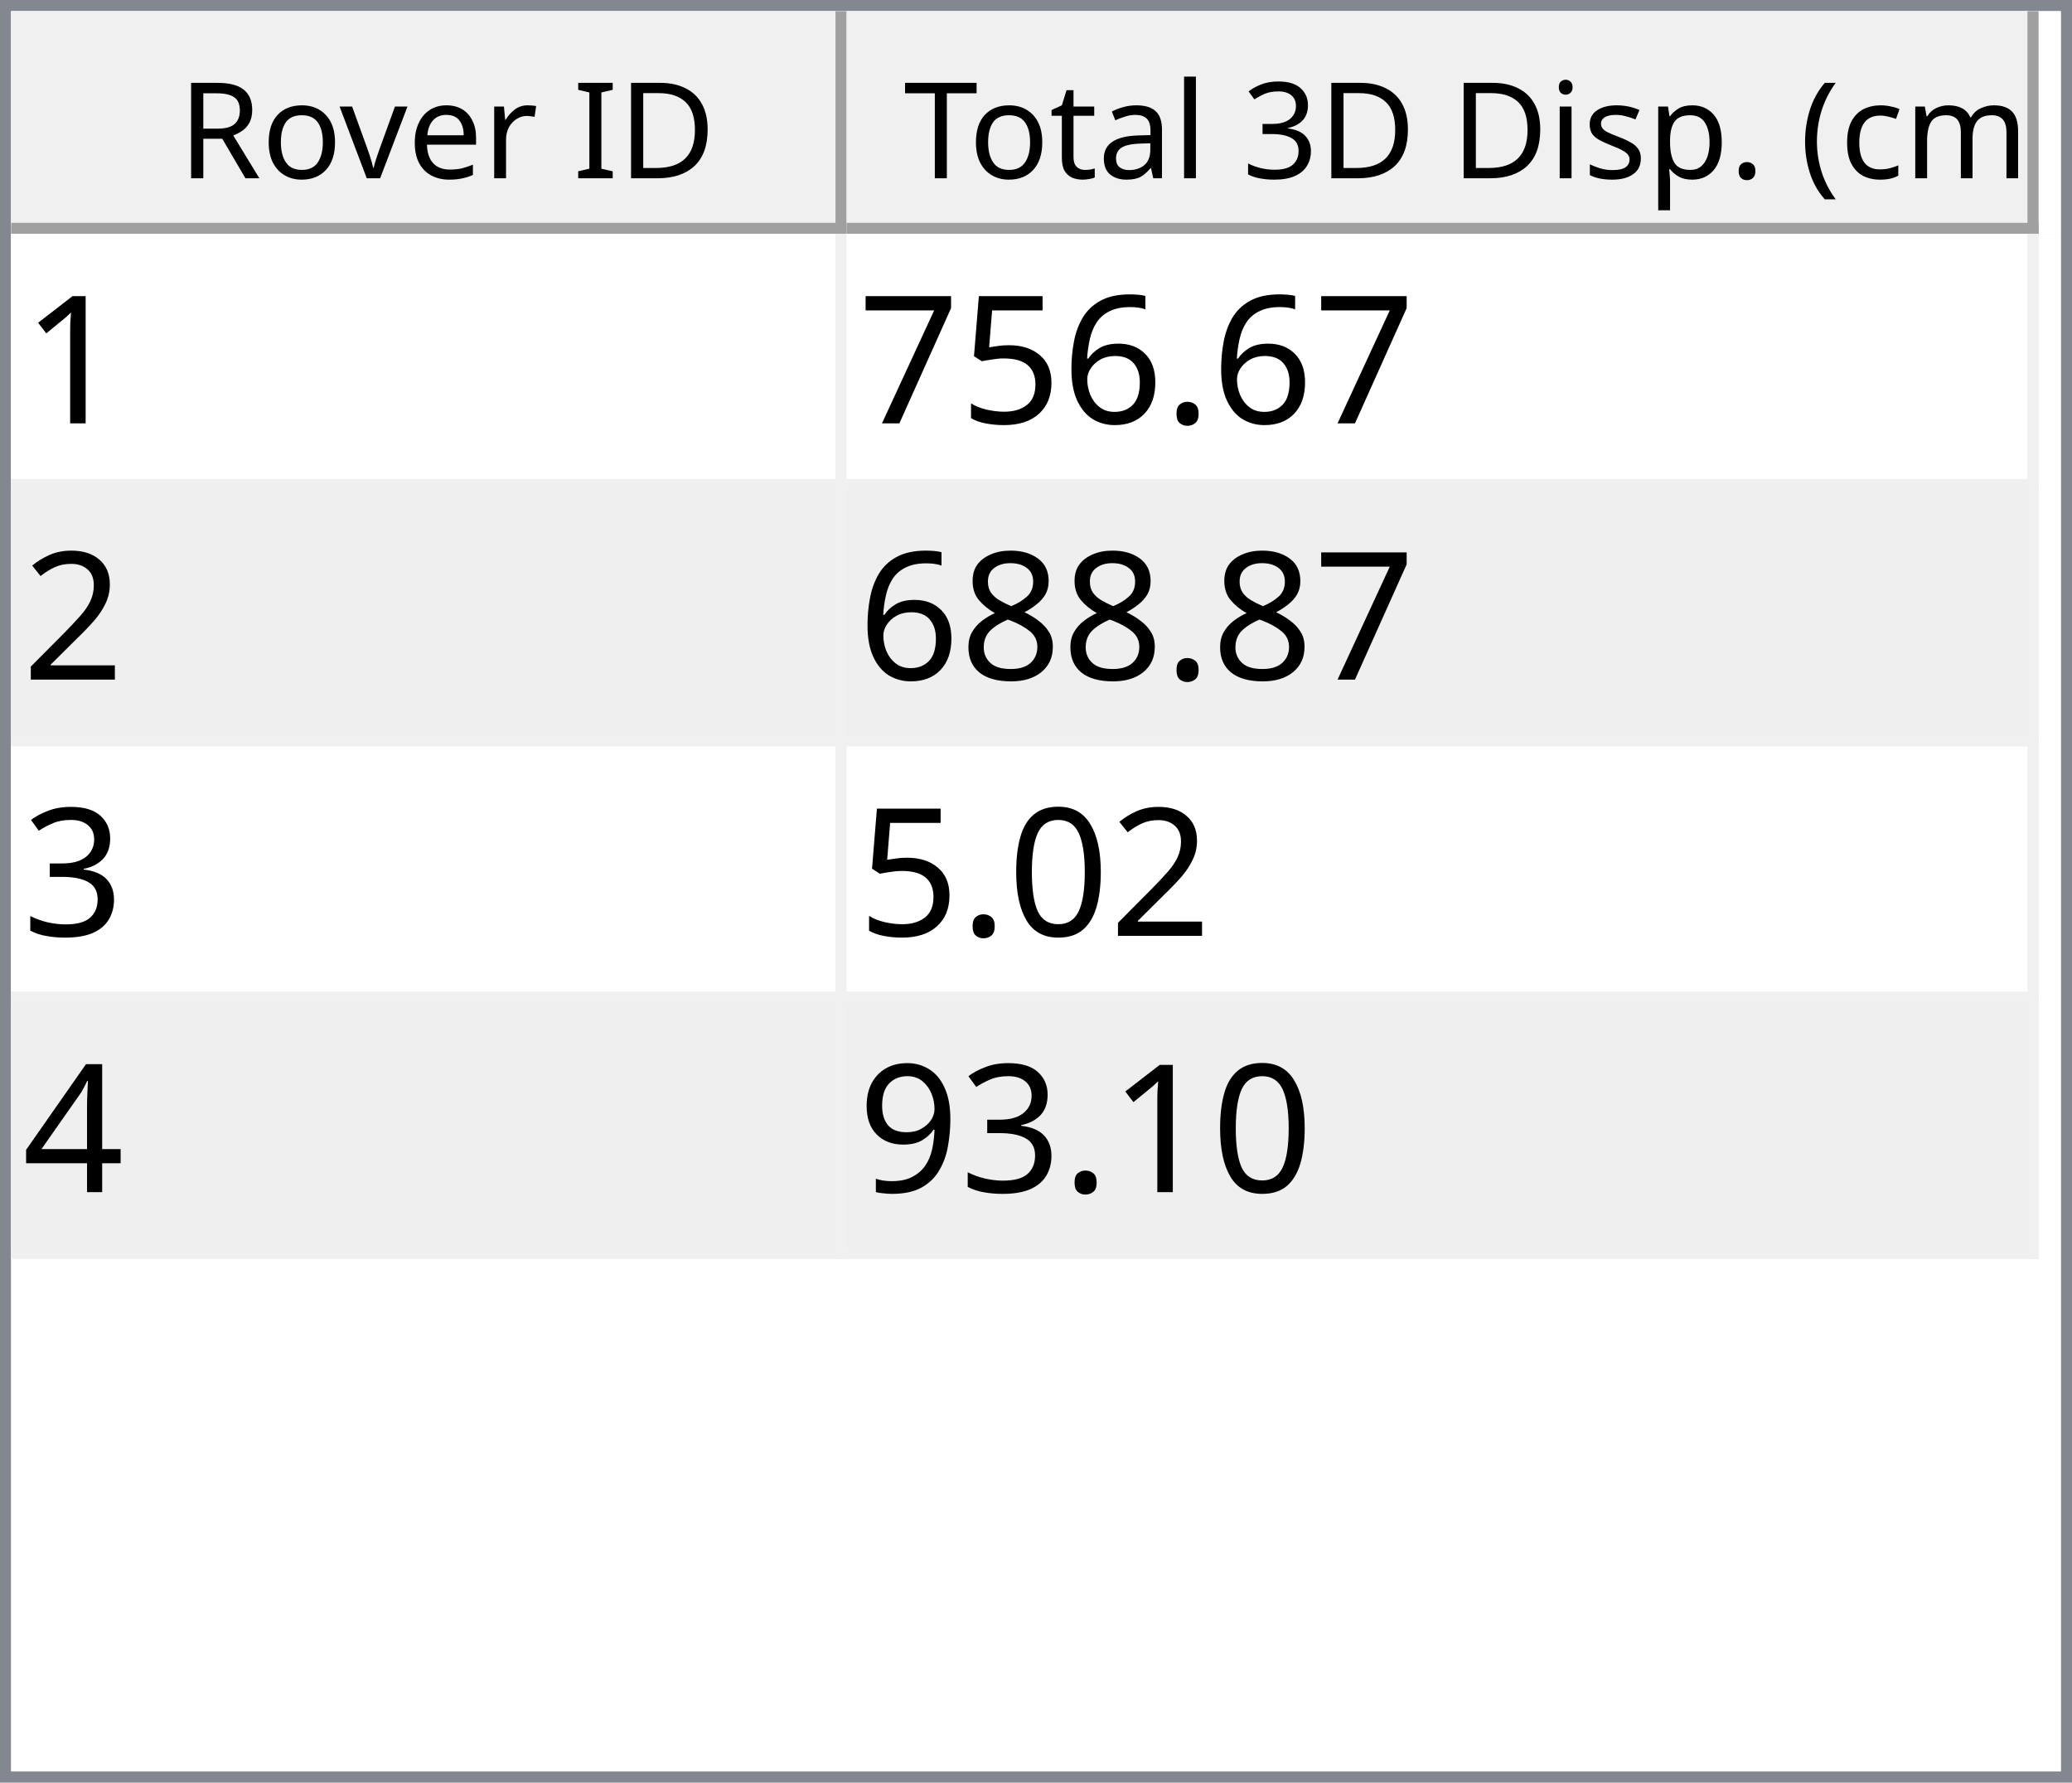
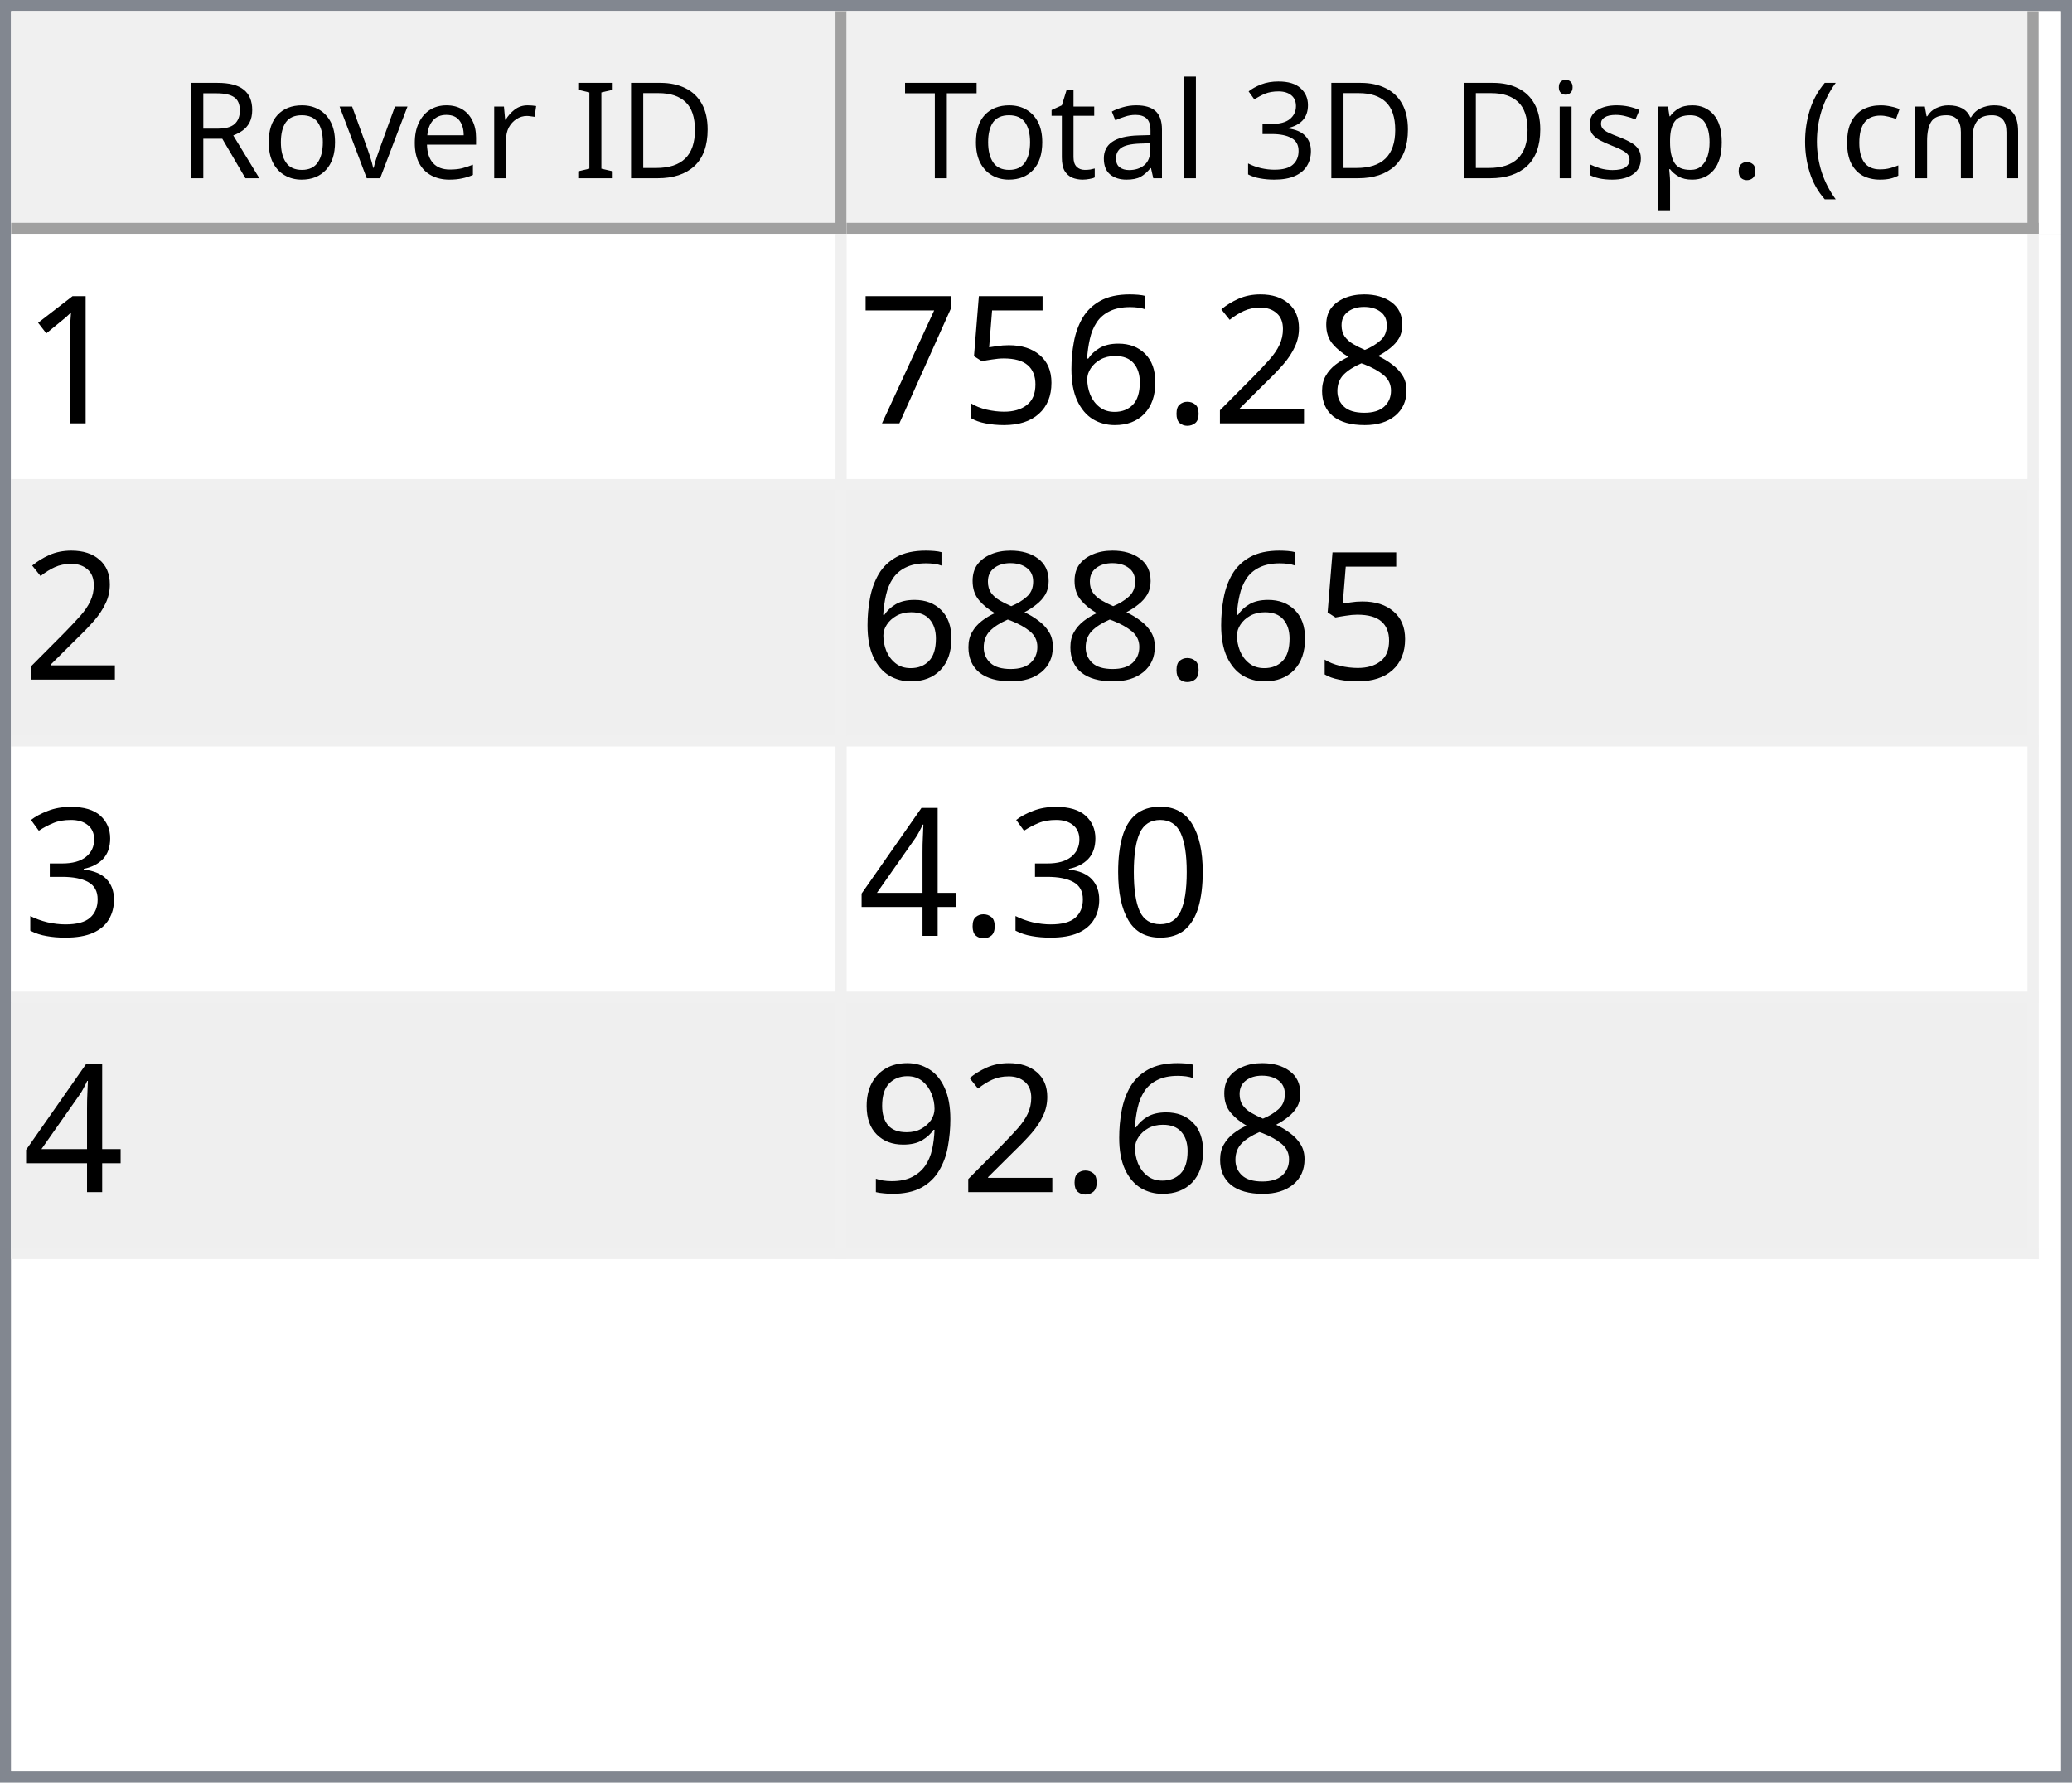
<svg xmlns="http://www.w3.org/2000/svg" style="fill-opacity:1; color-rendering:auto; color-interpolation:auto; text-rendering:auto; stroke:black; stroke-linecap:square; stroke-miterlimit:10; shape-rendering:auto; stroke-opacity:1; fill:black; stroke-dasharray:none; font-weight:normal; stroke-width:1; font-family:'Dialog'; font-style:normal; stroke-linejoin:miter; font-size:12px; stroke-dashoffset:0; image-rendering:auto;" width="186" height="160">
  <defs id="genericDefs" />
  <g>
    <defs id="defs1">
      <clipPath clipPathUnits="userSpaceOnUse" id="clipPath1">
        <path d="M0 0 L186 0 L186 160 L0 160 L0 0 Z" />
      </clipPath>
      <clipPath clipPathUnits="userSpaceOnUse" id="clipPath2">
        <path d="M0 0 L0 160 L186 160 L186 0 Z" />
      </clipPath>
      <clipPath clipPathUnits="userSpaceOnUse" id="clipPath3">
        <path d="M0 0 L0 20 L184 20 L184 0 Z" />
      </clipPath>
      <clipPath clipPathUnits="userSpaceOnUse" id="clipPath4">
        <path d="M0 0 L0 20 L75 20 L75 0 Z" />
      </clipPath>
      <clipPath clipPathUnits="userSpaceOnUse" id="clipPath5">
        <path d="M1 1 L1 19 L74 19 L74 1 Z" />
      </clipPath>
      <clipPath clipPathUnits="userSpaceOnUse" id="clipPath6">
        <path d="M0 0 L0 18 L73 18 L73 0 Z" />
      </clipPath>
      <clipPath clipPathUnits="userSpaceOnUse" id="clipPath7">
        <path d="M-0.5 -0.5 L-0.5 19.5 L74.5 19.5 L74.5 -0.5 Z" />
      </clipPath>
      <clipPath clipPathUnits="userSpaceOnUse" id="clipPath8">
        <path d="M0 0 L0 20 L107 20 L107 0 Z" />
      </clipPath>
      <clipPath clipPathUnits="userSpaceOnUse" id="clipPath9">
        <path d="M1 1 L1 19 L106 19 L106 1 Z" />
      </clipPath>
      <clipPath clipPathUnits="userSpaceOnUse" id="clipPath10">
        <path d="M0 0 L0 18 L105 18 L105 0 Z" />
      </clipPath>
      <clipPath clipPathUnits="userSpaceOnUse" id="clipPath11">
        <path d="M-0.5 -0.5 L-0.5 19.5 L106.5 19.5 L106.5 -0.5 Z" />
      </clipPath>
      <clipPath clipPathUnits="userSpaceOnUse" id="clipPath12">
        <path d="M0 0 L0 138 L184 138 L184 0 Z" />
      </clipPath>
      <clipPath clipPathUnits="userSpaceOnUse" id="clipPath13">
        <path d="M0 0 L0 92 L182 92 L182 0 Z" />
      </clipPath>
      <clipPath clipPathUnits="userSpaceOnUse" id="clipPath14">
        <path d="M-0.5 -0.5 L-0.5 91.5 L181.5 91.5 L181.5 -0.5 Z" />
      </clipPath>
      <clipPath clipPathUnits="userSpaceOnUse" id="clipPath15">
        <path d="M0 0 L0 22 L74 22 L74 0 Z" />
      </clipPath>
      <clipPath clipPathUnits="userSpaceOnUse" id="clipPath16">
        <path d="M0 0 L0 22 L106 22 L106 0 Z" />
      </clipPath>
      <font horiz-adv-x="64.551" id="font1">
        <font-face ascent="107.91" descent="25.098" units-per-em="100" style="font-style:normal; font-family:Segoe UI; font-weight:normal;" />
        <missing-glyph horiz-adv-x="64.551" d="M8.109 0 L8.109 68.266 L56.453 68.266 L56.453 0 L8.109 0 ZM15.328 7.234 L49.219 7.234 L49.219 61.031 L15.328 61.031 L15.328 7.234 Z" />
        <glyph unicode="D" horiz-adv-x="70.117" d="M9.188 0 L9.188 70.016 L28.516 70.016 Q65.531 70.016 65.531 35.891 Q65.531 19.672 55.25 9.836 Q44.969 0 27.734 0 L9.188 0 ZM17.391 62.594 L17.391 7.422 L27.828 7.422 Q41.609 7.422 49.273 14.797 Q56.938 22.172 56.938 35.688 Q56.938 62.594 28.328 62.594 L17.391 62.594 Z" />
        <glyph unicode="I" horiz-adv-x="26.611" d="M17.391 0 L9.188 0 L9.188 70.016 L17.391 70.016 L17.391 0 Z" />
        <glyph unicode=" " horiz-adv-x="27.393" d="" />
        <glyph unicode="r" horiz-adv-x="34.766" d="M34.188 41.891 Q32.078 43.5 28.125 43.5 Q23 43.5 19.555 38.672 Q16.109 33.844 16.109 25.484 L16.109 0 L8.109 0 L8.109 50 L16.109 50 L16.109 39.703 L16.312 39.703 Q18.016 44.969 21.531 47.922 Q25.047 50.875 29.391 50.875 Q32.516 50.875 34.188 50.203 L34.188 41.891 Z" />
        <glyph unicode="e" horiz-adv-x="52.295" d="M48.297 23 L12.984 23 Q13.188 14.656 17.484 10.109 Q21.781 5.562 29.297 5.562 Q37.75 5.562 44.828 11.141 L44.828 3.609 Q38.234 -1.172 27.391 -1.172 Q16.797 -1.172 10.742 5.641 Q4.688 12.453 4.688 24.812 Q4.688 36.469 11.305 43.82 Q17.922 51.172 27.734 51.172 Q37.547 51.172 42.922 44.828 Q48.297 38.484 48.297 27.203 L48.297 23 ZM40.094 29.781 Q40.047 36.719 36.75 40.578 Q33.453 44.438 27.594 44.438 Q21.922 44.438 17.969 40.383 Q14.016 36.328 13.094 29.781 L40.094 29.781 Z" />
        <glyph unicode="v" horiz-adv-x="47.9" d="M47.406 50 L27.484 0 L19.625 0 L0.688 50 L9.469 50 L22.172 13.672 Q23.578 9.672 23.922 6.688 L24.125 6.688 Q24.609 10.453 25.688 13.484 L38.969 50 L47.406 50 Z" />
        <glyph unicode="o" horiz-adv-x="58.594" d="M29 -1.172 Q17.922 -1.172 11.305 5.836 Q4.688 12.844 4.688 24.422 Q4.688 37.016 11.57 44.094 Q18.453 51.172 30.172 51.172 Q41.359 51.172 47.633 44.289 Q53.906 37.406 53.906 25.203 Q53.906 13.234 47.141 6.031 Q40.375 -1.172 29 -1.172 ZM29.594 44.438 Q21.875 44.438 17.383 39.188 Q12.891 33.938 12.891 24.703 Q12.891 15.828 17.43 10.695 Q21.969 5.562 29.594 5.562 Q37.359 5.562 41.531 10.594 Q45.703 15.625 45.703 24.906 Q45.703 34.281 41.531 39.359 Q37.359 44.438 29.594 44.438 Z" />
        <glyph unicode="R" horiz-adv-x="59.814" d="M59.375 0 L49.609 0 L37.891 19.625 Q36.281 22.359 34.766 24.289 Q33.25 26.219 31.664 27.438 Q30.078 28.656 28.25 29.219 Q26.422 29.781 24.125 29.781 L17.391 29.781 L17.391 0 L9.188 0 L9.188 70.016 L30.078 70.016 Q34.672 70.016 38.555 68.867 Q42.438 67.719 45.289 65.375 Q48.141 63.031 49.758 59.547 Q51.375 56.062 51.375 51.375 Q51.375 47.703 50.273 44.656 Q49.172 41.609 47.148 39.211 Q45.125 36.812 42.266 35.133 Q39.406 33.453 35.844 32.516 L35.844 32.328 Q37.594 31.547 38.891 30.547 Q40.188 29.547 41.359 28.18 Q42.531 26.812 43.68 25.078 Q44.828 23.344 46.234 21.047 L59.375 0 ZM17.391 62.594 L17.391 37.203 L28.516 37.203 Q31.594 37.203 34.203 38.133 Q36.812 39.062 38.719 40.797 Q40.625 42.531 41.703 45.047 Q42.781 47.562 42.781 50.688 Q42.781 56.297 39.141 59.445 Q35.5 62.594 28.609 62.594 L17.391 62.594 Z" />
        <glyph unicode=")" horiz-adv-x="30.176" d="M8.297 -15.922 L1.172 -15.922 Q16.406 2.344 16.406 26.812 Q16.406 51.469 1.078 70.016 L8.297 70.016 Q23.531 52.156 23.531 26.703 Q23.531 1.375 8.297 -15.922 Z" />
        <glyph unicode="m" horiz-adv-x="86.133" d="M79.109 0 L71.094 0 L71.094 28.719 Q71.094 37.016 68.531 40.727 Q65.969 44.438 59.906 44.438 Q54.781 44.438 51.195 39.75 Q47.609 35.062 47.609 28.516 L47.609 0 L39.594 0 L39.594 29.688 Q39.594 44.438 28.219 44.438 Q22.953 44.438 19.531 40.016 Q16.109 35.594 16.109 28.516 L16.109 0 L8.109 0 L8.109 50 L16.109 50 L16.109 42.094 L16.312 42.094 Q21.625 51.172 31.844 51.172 Q36.969 51.172 40.773 48.312 Q44.578 45.453 46 40.828 Q51.562 51.172 62.594 51.172 Q79.109 51.172 79.109 30.812 L79.109 0 Z" />
        <glyph unicode="c" horiz-adv-x="46.191" d="M42.188 2.297 Q36.422 -1.172 28.516 -1.172 Q17.828 -1.172 11.258 5.789 Q4.688 12.75 4.688 23.828 Q4.688 36.188 11.766 43.68 Q18.844 51.172 30.672 51.172 Q37.25 51.172 42.281 48.734 L42.281 40.531 Q36.719 44.438 30.375 44.438 Q22.703 44.438 17.797 38.945 Q12.891 33.453 12.891 24.516 Q12.891 15.719 17.508 10.641 Q22.125 5.562 29.891 5.562 Q36.422 5.562 42.188 9.906 L42.188 2.297 Z" />
        <glyph unicode="(" horiz-adv-x="30.176" d="M29.109 -15.922 L21.969 -15.922 Q6.844 1.375 6.844 26.703 Q6.844 52.156 21.969 70.016 L29.203 70.016 Q13.875 51.469 13.875 26.812 Q13.875 2.344 29.109 -15.922 Z" />
        <glyph unicode="." horiz-adv-x="21.68" d="M10.891 -1.078 Q8.641 -1.078 7.055 0.539 Q5.469 2.156 5.469 4.391 Q5.469 6.641 7.055 8.273 Q8.641 9.906 10.891 9.906 Q13.188 9.906 14.797 8.273 Q16.406 6.641 16.406 4.391 Q16.406 2.156 14.797 0.539 Q13.188 -1.078 10.891 -1.078 Z" />
        <glyph unicode="p" horiz-adv-x="58.789" d="M16.312 7.234 L16.109 7.234 L16.109 -23 L8.109 -23 L8.109 50 L16.109 50 L16.109 41.219 L16.312 41.219 Q22.219 51.172 33.594 51.172 Q43.266 51.172 48.688 44.461 Q54.109 37.75 54.109 26.469 Q54.109 13.922 48 6.375 Q41.891 -1.172 31.297 -1.172 Q21.578 -1.172 16.312 7.234 ZM16.109 27.391 L16.109 20.406 Q16.109 14.203 20.141 9.883 Q24.172 5.562 30.375 5.562 Q37.641 5.562 41.773 11.133 Q45.906 16.703 45.906 26.609 Q45.906 34.969 42.047 39.703 Q38.188 44.438 31.594 44.438 Q24.609 44.438 20.359 39.578 Q16.109 34.719 16.109 27.391 Z" />
        <glyph unicode="s" horiz-adv-x="42.432" d="M5.078 1.812 L5.078 10.406 Q11.625 5.562 19.484 5.562 Q30.031 5.562 30.031 12.594 Q30.031 14.594 29.125 15.992 Q28.219 17.391 26.68 18.461 Q25.141 19.531 23.07 20.383 Q21 21.234 18.609 22.172 Q15.281 23.484 12.766 24.828 Q10.25 26.172 8.57 27.859 Q6.891 29.547 6.031 31.695 Q5.172 33.844 5.172 36.719 Q5.172 40.234 6.789 42.945 Q8.406 45.656 11.086 47.484 Q13.766 49.312 17.211 50.242 Q20.656 51.172 24.312 51.172 Q30.812 51.172 35.938 48.922 L35.938 40.828 Q30.422 44.438 23.25 44.438 Q21 44.438 19.195 43.922 Q17.391 43.406 16.094 42.477 Q14.797 41.547 14.086 40.258 Q13.375 38.969 13.375 37.406 Q13.375 35.453 14.086 34.133 Q14.797 32.812 16.164 31.789 Q17.531 30.766 19.484 29.938 Q21.438 29.109 23.922 28.125 Q27.25 26.859 29.883 25.516 Q32.516 24.172 34.375 22.484 Q36.234 20.797 37.234 18.602 Q38.234 16.406 38.234 13.375 Q38.234 9.672 36.602 6.938 Q34.969 4.203 32.234 2.398 Q29.5 0.594 25.93 -0.289 Q22.359 -1.172 18.453 -1.172 Q10.75 -1.172 5.078 1.812 Z" />
        <glyph unicode="i" horiz-adv-x="24.219" d="M12.203 62.703 Q10.062 62.703 8.547 64.164 Q7.031 65.625 7.031 67.875 Q7.031 70.125 8.547 71.609 Q10.062 73.094 12.203 73.094 Q14.406 73.094 15.945 71.609 Q17.484 70.125 17.484 67.875 Q17.484 65.719 15.945 64.211 Q14.406 62.703 12.203 62.703 ZM16.109 0 L8.109 0 L8.109 50 L16.109 50 L16.109 0 Z" />
        <glyph unicode="3" horiz-adv-x="53.906" d="M46.531 19.828 Q46.531 15.094 44.75 11.211 Q42.969 7.328 39.719 4.57 Q36.469 1.812 31.93 0.297 Q27.391 -1.219 21.922 -1.219 Q11.922 -1.219 6 2.594 L6 11.188 Q13.094 5.609 22.219 5.609 Q25.875 5.609 28.828 6.539 Q31.781 7.469 33.906 9.227 Q36.031 10.984 37.18 13.477 Q38.328 15.969 38.328 19.094 Q38.328 32.812 18.797 32.812 L12.984 32.812 L12.984 39.594 L18.5 39.594 Q35.797 39.594 35.797 52.484 Q35.797 64.406 22.609 64.406 Q15.188 64.406 8.688 59.422 L8.688 67.188 Q15.375 71.188 24.609 71.188 Q29 71.188 32.57 69.969 Q36.141 68.75 38.68 66.555 Q41.219 64.359 42.609 61.281 Q44 58.203 44 54.5 Q44 40.672 30.031 36.719 L30.031 36.531 Q33.594 36.141 36.625 34.797 Q39.656 33.453 41.852 31.305 Q44.047 29.156 45.289 26.25 Q46.531 23.344 46.531 19.828 Z" />
        <glyph unicode="l" horiz-adv-x="24.219" d="M16.109 0 L8.109 0 L8.109 74.031 L16.109 74.031 L16.109 0 Z" />
        <glyph unicode="a" horiz-adv-x="50.879" d="M43.891 0 L35.891 0 L35.891 7.812 L35.688 7.812 Q30.469 -1.172 20.312 -1.172 Q12.844 -1.172 8.617 2.781 Q4.391 6.734 4.391 13.281 Q4.391 27.297 20.906 29.594 L35.891 31.688 Q35.891 44.438 25.594 44.438 Q16.547 44.438 9.281 38.281 L9.281 46.484 Q16.656 51.172 26.266 51.172 Q43.891 51.172 43.891 32.516 L43.891 0 ZM35.891 25.297 L23.828 23.641 Q18.266 22.859 15.43 20.875 Q12.594 18.891 12.594 13.875 Q12.594 10.203 15.211 7.883 Q17.828 5.562 22.172 5.562 Q28.125 5.562 32.008 9.742 Q35.891 13.922 35.891 20.312 L35.891 25.297 Z" />
        <glyph unicode="t" horiz-adv-x="33.887" d="M31.297 0.484 Q28.469 -1.078 23.828 -1.078 Q10.688 -1.078 10.688 13.578 L10.688 43.172 L2.094 43.172 L2.094 50 L10.688 50 L10.688 62.203 L18.703 64.797 L18.703 50 L31.297 50 L31.297 43.172 L18.703 43.172 L18.703 14.984 Q18.703 9.969 20.414 7.82 Q22.125 5.672 26.078 5.672 Q29.109 5.672 31.297 7.328 L31.297 0.484 Z" />
        <glyph unicode="T" horiz-adv-x="52.393" d="M50.594 62.594 L30.375 62.594 L30.375 0 L22.172 0 L22.172 62.594 L2 62.594 L2 70.016 L50.594 70.016 L50.594 62.594 Z" />
      </font>
      <font horiz-adv-x="75.0" id="font2">
        <font-face ascent="100.537" descent="21.973" units-per-em="100" style="font-style:normal; font-family:sans-serif; font-weight:normal;" />
        <missing-glyph horiz-adv-x="75.0" d="M12.5 0 L12.5 62.5 L62.5 62.5 L62.5 0 L12.5 0 ZM14.062 1.562 L60.938 1.562 L60.938 60.938 L14.062 60.938 L14.062 1.562 Z" />
        <glyph unicode="1" horiz-adv-x="55.615" d="M37.25 0 L28.469 0 L28.469 56 Q25.297 52.984 20.141 49.953 Q14.984 46.922 10.891 45.406 L10.891 53.906 Q18.266 57.375 23.781 62.305 Q29.297 67.234 31.594 71.875 L37.25 71.875 L37.25 0 Z" />
+         <glyph unicode="8" horiz-adv-x="55.615" d="M17.672 38.812 Q12.203 40.828 9.57 44.539 Q6.938 48.25 6.938 53.422 Q6.938 61.234 12.555 66.555 Q18.172 71.875 27.484 71.875 Q36.859 71.875 42.578 66.43 Q48.297 60.984 48.297 53.172 Q48.297 48.188 45.68 44.508 Q43.062 40.828 37.75 38.812 Q44.344 36.672 47.781 31.883 Q51.219 27.094 51.219 20.453 Q51.219 11.281 44.727 5.031 Q38.234 -1.219 27.641 -1.219 Q17.047 -1.219 10.547 5.055 Q4.047 11.328 4.047 20.703 Q4.047 27.688 7.594 32.398 Q11.141 37.109 17.672 38.812 ZM15.922 53.719 Q15.922 48.641 19.195 45.414 Q22.469 42.188 27.688 42.188 Q32.766 42.188 36.016 45.383 Q39.266 48.578 39.266 53.219 Q39.266 58.062 35.914 61.359 Q32.562 64.656 27.594 64.656 Q22.562 64.656 19.242 61.43 Q15.922 58.203 15.922 53.719 ZM13.094 20.656 Q13.094 16.891 14.875 13.375 Q16.656 9.859 20.172 7.93 Q23.688 6 27.734 6 Q34.031 6 38.133 10.055 Q42.234 14.109 42.234 20.359 Q42.234 26.703 38.016 30.859 Q33.797 35.016 27.438 35.016 Q21.234 35.016 17.164 30.914 Q13.094 26.812 13.094 20.656 Z" />
+         <glyph unicode="2" horiz-adv-x="55.615" d="M50.344 8.453 L50.344 0 L3.031 0 Q2.938 3.172 4.047 6.109 Q5.859 10.938 9.836 15.625 Q13.812 20.312 21.344 26.469 Q33.016 36.031 37.117 41.625 Q41.219 47.219 41.219 52.203 Q41.219 57.422 37.477 61.008 Q33.734 64.594 27.734 64.594 Q21.391 64.594 17.578 60.789 Q13.766 56.984 13.719 50.25 L4.688 51.172 Q5.609 61.281 11.664 66.578 Q17.719 71.875 27.938 71.875 Q38.234 71.875 44.242 66.164 Q50.25 60.453 50.25 52 Q50.25 47.703 48.492 43.555 Q46.734 39.406 42.656 34.812 Q38.578 30.219 29.109 22.219 Q21.188 15.578 18.945 13.211 Q16.703 10.844 15.234 8.453 L50.344 8.453 Z" />
        <glyph unicode="." horiz-adv-x="27.783" d="M9.078 0 L9.078 10.016 L19.094 10.016 L19.094 0 L9.078 0 Z" />
        <glyph unicode="6" horiz-adv-x="55.615" d="M49.75 54.047 L41.016 53.375 Q39.844 58.547 37.703 60.891 Q34.125 64.656 28.906 64.656 Q24.703 64.656 21.531 62.312 Q17.391 59.281 14.992 53.469 Q12.594 47.656 12.5 36.922 Q15.672 41.75 20.266 44.094 Q24.859 46.438 29.891 46.438 Q38.672 46.438 44.852 39.969 Q51.031 33.5 51.031 23.25 Q51.031 16.5 48.125 10.719 Q45.219 4.938 40.141 1.859 Q35.062 -1.219 28.609 -1.219 Q17.625 -1.219 10.695 6.859 Q3.766 14.938 3.766 33.5 Q3.766 54.25 11.422 63.672 Q18.109 71.875 29.438 71.875 Q37.891 71.875 43.289 67.141 Q48.688 62.406 49.75 54.047 ZM13.875 23.188 Q13.875 18.656 15.797 14.508 Q17.719 10.359 21.188 8.18 Q24.656 6 28.469 6 Q34.031 6 38.039 10.492 Q42.047 14.984 42.047 22.703 Q42.047 30.125 38.086 34.398 Q34.125 38.672 28.125 38.672 Q22.172 38.672 18.023 34.398 Q13.875 30.125 13.875 23.188 Z" />
        <glyph unicode="5" horiz-adv-x="55.615" d="M4.156 18.75 L13.375 19.531 Q14.406 12.797 18.141 9.398 Q21.875 6 27.156 6 Q33.5 6 37.891 10.789 Q42.281 15.578 42.281 23.484 Q42.281 31 38.062 35.352 Q33.844 39.703 27 39.703 Q22.75 39.703 19.336 37.773 Q15.922 35.844 13.969 32.766 L5.719 33.844 L12.641 70.609 L48.25 70.609 L48.25 62.203 L19.672 62.203 L15.828 42.969 Q22.266 47.469 29.344 47.469 Q38.719 47.469 45.164 40.969 Q51.609 34.469 51.609 24.266 Q51.609 14.547 45.953 7.469 Q39.062 -1.219 27.156 -1.219 Q17.391 -1.219 11.211 4.25 Q5.031 9.719 4.156 18.75 Z" />
        <glyph unicode="7" horiz-adv-x="55.615" d="M4.734 62.203 L4.734 70.656 L51.078 70.656 L51.078 63.812 Q44.234 56.547 37.523 44.484 Q30.812 32.422 27.156 19.672 Q24.516 10.688 23.781 0 L14.75 0 Q14.891 8.453 18.062 20.414 Q21.234 32.375 27.172 43.484 Q33.109 54.594 39.797 62.203 L4.734 62.203 Z" />
-         <glyph unicode="2" horiz-adv-x="55.615" d="M50.344 8.453 L50.344 0 L3.031 0 Q2.938 3.172 4.047 6.109 Q5.859 10.938 9.836 15.625 Q13.812 20.312 21.344 26.469 Q33.016 36.031 37.117 41.625 Q41.219 47.219 41.219 52.203 Q41.219 57.422 37.477 61.008 Q33.734 64.594 27.734 64.594 Q21.391 64.594 17.578 60.789 Q13.766 56.984 13.719 50.25 L4.688 51.172 Q5.609 61.281 11.664 66.578 Q17.719 71.875 27.938 71.875 Q38.234 71.875 44.242 66.164 Q50.25 60.453 50.25 52 Q50.25 47.703 48.492 43.555 Q46.734 39.406 42.656 34.812 Q38.578 30.219 29.109 22.219 Q21.188 15.578 18.945 13.211 Q16.703 10.844 15.234 8.453 L50.344 8.453 Z" />
-         <glyph unicode="8" horiz-adv-x="55.615" d="M17.672 38.812 Q12.203 40.828 9.57 44.539 Q6.938 48.25 6.938 53.422 Q6.938 61.234 12.555 66.555 Q18.172 71.875 27.484 71.875 Q36.859 71.875 42.578 66.43 Q48.297 60.984 48.297 53.172 Q48.297 48.188 45.68 44.508 Q43.062 40.828 37.75 38.812 Q44.344 36.672 47.781 31.883 Q51.219 27.094 51.219 20.453 Q51.219 11.281 44.727 5.031 Q38.234 -1.219 27.641 -1.219 Q17.047 -1.219 10.547 5.055 Q4.047 11.328 4.047 20.703 Q4.047 27.688 7.594 32.398 Q11.141 37.109 17.672 38.812 ZM15.922 53.719 Q15.922 48.641 19.195 45.414 Q22.469 42.188 27.688 42.188 Q32.766 42.188 36.016 45.383 Q39.266 48.578 39.266 53.219 Q39.266 58.062 35.914 61.359 Q32.562 64.656 27.594 64.656 Q22.562 64.656 19.242 61.43 Q15.922 58.203 15.922 53.719 ZM13.094 20.656 Q13.094 16.891 14.875 13.375 Q16.656 9.859 20.172 7.93 Q23.688 6 27.734 6 Q34.031 6 38.133 10.055 Q42.234 14.109 42.234 20.359 Q42.234 26.703 38.016 30.859 Q33.797 35.016 27.438 35.016 Q21.234 35.016 17.164 30.914 Q13.094 26.812 13.094 20.656 Z" />
        <glyph unicode="3" horiz-adv-x="55.615" d="M4.203 18.891 L12.984 20.062 Q14.5 12.594 18.141 9.297 Q21.781 6 27 6 Q33.203 6 37.477 10.297 Q41.75 14.594 41.75 20.953 Q41.75 27 37.797 30.93 Q33.844 34.859 27.734 34.859 Q25.25 34.859 21.531 33.891 L22.516 41.609 Q23.391 41.5 23.922 41.5 Q29.547 41.5 34.039 44.43 Q38.531 47.359 38.531 53.469 Q38.531 58.297 35.258 61.477 Q31.984 64.656 26.812 64.656 Q21.688 64.656 18.266 61.43 Q14.844 58.203 13.875 51.766 L5.078 53.328 Q6.688 62.156 12.398 67.016 Q18.109 71.875 26.609 71.875 Q32.469 71.875 37.398 69.359 Q42.328 66.844 44.945 62.5 Q47.562 58.156 47.562 53.266 Q47.562 48.641 45.07 44.828 Q42.578 41.016 37.703 38.766 Q44.047 37.312 47.562 32.695 Q51.078 28.078 51.078 21.141 Q51.078 11.766 44.242 5.25 Q37.406 -1.266 26.953 -1.266 Q17.531 -1.266 11.305 4.352 Q5.078 9.969 4.203 18.891 Z" />
        <glyph unicode="0" horiz-adv-x="55.615" d="M4.156 35.297 Q4.156 48 6.766 55.742 Q9.375 63.484 14.523 67.68 Q19.672 71.875 27.484 71.875 Q33.25 71.875 37.594 69.555 Q41.938 67.234 44.773 62.867 Q47.609 58.5 49.219 52.227 Q50.828 45.953 50.828 35.297 Q50.828 22.703 48.242 14.969 Q45.656 7.234 40.508 3.008 Q35.359 -1.219 27.484 -1.219 Q17.141 -1.219 11.234 6.203 Q4.156 15.141 4.156 35.297 ZM13.188 35.297 Q13.188 17.672 17.312 11.836 Q21.438 6 27.484 6 Q33.547 6 37.672 11.859 Q41.797 17.719 41.797 35.297 Q41.797 52.984 37.672 58.789 Q33.547 64.594 27.391 64.594 Q21.344 64.594 17.719 59.469 Q13.188 52.938 13.188 35.297 Z" />
        <glyph unicode="4" horiz-adv-x="55.615" d="M32.328 0 L32.328 17.141 L1.266 17.141 L1.266 25.203 L33.938 71.578 L41.109 71.578 L41.109 25.203 L50.781 25.203 L50.781 17.141 L41.109 17.141 L41.109 0 L32.328 0 ZM32.328 25.203 L32.328 57.469 L9.906 25.203 L32.328 25.203 Z" />
        <glyph unicode="9" horiz-adv-x="55.615" d="M5.469 16.547 L13.922 17.328 Q14.984 11.375 18.016 8.688 Q21.047 6 25.781 6 Q29.828 6 32.883 7.859 Q35.938 9.719 37.891 12.82 Q39.844 15.922 41.164 21.195 Q42.484 26.469 42.484 31.938 Q42.484 32.516 42.438 33.688 Q39.797 29.5 35.234 26.883 Q30.672 24.266 25.344 24.266 Q16.453 24.266 10.305 30.711 Q4.156 37.156 4.156 47.703 Q4.156 58.594 10.578 65.234 Q17 71.875 26.656 71.875 Q33.641 71.875 39.43 68.117 Q45.219 64.359 48.219 57.398 Q51.219 50.438 51.219 37.25 Q51.219 23.531 48.242 15.406 Q45.266 7.281 39.383 3.031 Q33.5 -1.219 25.594 -1.219 Q17.188 -1.219 11.867 3.445 Q6.547 8.109 5.469 16.547 ZM41.453 48.141 Q41.453 55.719 37.43 60.156 Q33.406 64.594 27.734 64.594 Q21.875 64.594 17.531 59.812 Q13.188 55.031 13.188 47.406 Q13.188 40.578 17.312 36.305 Q21.438 32.031 27.484 32.031 Q33.594 32.031 37.523 36.305 Q41.453 40.578 41.453 48.141 Z" />
      </font>
    </defs>
    <g style="fill:white; stroke:white;">
      <rect x="0" y="0" width="186" style="clip-path:url(#clipPath1); stroke:none;" height="160" />
    </g>
    <g style="fill:white; text-rendering:optimizeSpeed; color-rendering:optimizeSpeed; image-rendering:optimizeSpeed; shape-rendering:crispEdges; stroke:white; color-interpolation:sRGB;">
      <rect x="0" width="186" height="160" y="0" style="stroke:none;" />
      <path style="stroke:none;" d="M0 160 L186 160 L186 0 L0 0 Z" />
    </g>
    <g style="fill:rgb(240,240,240); font-family:'Segoe UI'; stroke:rgb(240,240,240);">
      <rect x="0" y="0" width="186" style="clip-path:url(#clipPath2); stroke:none;" height="160" />
    </g>
    <g style="fill:rgb(130,135,144); font-family:'Segoe UI'; stroke:rgb(130,135,144);">
      <path d="M0 0 L186 0 L186 160 L0 160 L0 0 ZM1 1 L185 1 L185 159 L1 159 L1 1 Z" style="fill-rule:evenodd; clip-path:url(#clipPath2); stroke:none;" />
    </g>
    <g style="fill:white; font-family:'Segoe UI'; stroke:white;" transform="translate(1,1)">
      <rect x="0" y="0" width="184" style="clip-path:url(#clipPath3); stroke:none;" height="20" />
    </g>
    <g style="fill:rgb(240,240,240); font-family:'Segoe UI'; stroke:rgb(240,240,240);" transform="translate(1,1)">
      <rect x="0" y="0" width="75" style="clip-path:url(#clipPath4); stroke:none;" height="20" />
    </g>
    <g style="font-family:'Segoe UI';" transform="translate(2,2)">
      <text x="14" xml:space="preserve" y="14" style="clip-path:url(#clipPath6); stroke:none;">Rover ID</text>
    </g>
    <g style="fill:rgb(160,160,160); font-family:'Segoe UI'; stroke:rgb(160,160,160); stroke-linejoin:bevel;" transform="translate(1.5,1.5)">
      <line x1="74" x2="74" y1="0" style="fill:none; clip-path:url(#clipPath7);" y2="19" />
    </g>
    <g style="fill:rgb(160,160,160); font-family:'Segoe UI'; stroke:rgb(160,160,160); stroke-linejoin:bevel;" transform="matrix(1,0,0,1,1,1) translate(0.5,0.5)">
      <line x1="0" x2="74" y1="19" style="fill:none; clip-path:url(#clipPath7);" y2="19" />
    </g>
    <g style="fill:rgb(240,240,240); font-family:'Segoe UI'; stroke:rgb(240,240,240);" transform="translate(76,1)">
      <rect x="0" y="0" width="107" style="clip-path:url(#clipPath8); stroke:none;" height="20" />
    </g>
    <g style="font-family:'Segoe UI';" transform="translate(77,2)">
      <text x="1" xml:space="preserve" y="14" style="clip-path:url(#clipPath10); stroke:none;"> Total 3D Disp. (cm)</text>
    </g>
    <g style="fill:rgb(160,160,160); font-family:'Segoe UI'; stroke:rgb(160,160,160); stroke-linejoin:bevel;" transform="translate(76.5,1.5)">
      <line x1="106" x2="106" y1="0" style="fill:none; clip-path:url(#clipPath11);" y2="19" />
    </g>
    <g style="fill:rgb(160,160,160); font-family:'Segoe UI'; stroke:rgb(160,160,160); stroke-linejoin:bevel;" transform="matrix(1,0,0,1,76,1) translate(0.5,0.5)">
      <line x1="0" x2="106" y1="19" style="fill:none; clip-path:url(#clipPath11);" y2="19" />
    </g>
    <g style="fill:white; font-family:'Segoe UI'; stroke:white;" transform="translate(1,21)">
      <rect x="0" y="0" width="184" style="clip-path:url(#clipPath12); stroke:none;" height="138" />
    </g>
    <g style="fill:rgb(240,240,240); font-size:16px; font-family:sans-serif; stroke:rgb(240,240,240);" transform="translate(1,21)">
      <rect x="0" y="0" width="182" style="clip-path:url(#clipPath13); stroke:none;" height="92" />
      <line transform="translate(0.5,0.5)" x1="0" x2="181" y1="22" style="clip-path:url(#clipPath14); fill:none; stroke-linejoin:bevel;" y2="22" />
    </g>
    <g transform="matrix(1,0,0,1,1,21) translate(0.5,0.5)" style="fill:rgb(240,240,240); font-size:16px; font-family:sans-serif; stroke:rgb(240,240,240); stroke-linejoin:bevel;">
      <line x1="0" x2="181" y1="45" style="fill:none; clip-path:url(#clipPath14);" y2="45" />
    </g>
    <g transform="matrix(1,0,0,1,1,21) translate(0.5,0.5)" style="fill:rgb(240,240,240); font-size:16px; font-family:sans-serif; stroke:rgb(240,240,240); stroke-linejoin:bevel;">
      <line x1="0" x2="181" y1="68" style="fill:none; clip-path:url(#clipPath14);" y2="68" />
    </g>
    <g transform="matrix(1,0,0,1,1,21) translate(0.5,0.5)" style="fill:rgb(240,240,240); font-size:16px; font-family:sans-serif; stroke:rgb(240,240,240); stroke-linejoin:bevel;">
      <line x1="0" x2="181" y1="91" style="fill:none; clip-path:url(#clipPath14);" y2="91" />
    </g>
    <g transform="matrix(1,0,0,1,1,21) translate(0.5,0.5)" style="fill:rgb(240,240,240); font-size:16px; font-family:sans-serif; stroke:rgb(240,240,240); stroke-linejoin:bevel;">
      <line x1="74" x2="74" y1="0" style="fill:none; clip-path:url(#clipPath14);" y2="91" />
    </g>
    <g transform="matrix(1,0,0,1,1,21) translate(0.5,0.5)" style="fill:rgb(240,240,240); font-size:16px; font-family:sans-serif; stroke:rgb(240,240,240); stroke-linejoin:bevel;">
      <line x1="181" x2="181" y1="0" style="fill:none; clip-path:url(#clipPath14);" y2="91" />
    </g>
    <g style="fill:white; font-size:16px; font-family:sans-serif; stroke:white;" transform="matrix(1,0,0,1,1,21)">
      <rect x="0" y="0" width="74" style="clip-path:url(#clipPath15); stroke:none;" height="22" />
      <text x="1" y="17" style="fill:black; clip-path:url(#clipPath15); stroke:none;" xml:space="preserve">1</text>
    </g>
    <g style="fill:white; font-size:16px; font-family:sans-serif; stroke:white;" transform="matrix(1,0,0,1,1,21) translate(75,0)">
      <rect x="0" y="0" width="106" style="clip-path:url(#clipPath16); stroke:none;" height="22" />
-       <text x="1" y="17" style="fill:black; clip-path:url(#clipPath16); stroke:none;" xml:space="preserve">756.67</text>
+       <text x="1" y="17" style="fill:black; clip-path:url(#clipPath16); stroke:none;" xml:space="preserve">756.28</text>
    </g>
    <g style="fill:rgb(239,239,239); font-size:16px; font-family:sans-serif; stroke:rgb(239,239,239);" transform="matrix(1,0,0,1,1,21) translate(0,23)">
      <rect x="0" y="0" width="74" style="clip-path:url(#clipPath15); stroke:none;" height="22" />
      <text x="1" y="17" style="fill:black; clip-path:url(#clipPath15); stroke:none;" xml:space="preserve">2</text>
    </g>
    <g style="fill:rgb(239,239,239); font-size:16px; font-family:sans-serif; stroke:rgb(239,239,239);" transform="matrix(1,0,0,1,1,21) translate(75,23)">
      <rect x="0" y="0" width="106" style="clip-path:url(#clipPath16); stroke:none;" height="22" />
-       <text x="1" y="17" style="fill:black; clip-path:url(#clipPath16); stroke:none;" xml:space="preserve">688.87</text>
+       <text x="1" y="17" style="fill:black; clip-path:url(#clipPath16); stroke:none;" xml:space="preserve">688.65</text>
    </g>
    <g style="fill:white; font-size:16px; font-family:sans-serif; stroke:white;" transform="matrix(1,0,0,1,1,21) translate(0,46)">
      <rect x="0" y="0" width="74" style="clip-path:url(#clipPath15); stroke:none;" height="22" />
      <text x="1" y="17" style="fill:black; clip-path:url(#clipPath15); stroke:none;" xml:space="preserve">3</text>
    </g>
    <g style="fill:white; font-size:16px; font-family:sans-serif; stroke:white;" transform="matrix(1,0,0,1,1,21) translate(75,46)">
      <rect x="0" y="0" width="106" style="clip-path:url(#clipPath16); stroke:none;" height="22" />
-       <text x="1" y="17" style="fill:black; clip-path:url(#clipPath16); stroke:none;" xml:space="preserve">5.02</text>
+       <text x="1" y="17" style="fill:black; clip-path:url(#clipPath16); stroke:none;" xml:space="preserve">4.30</text>
    </g>
    <g style="fill:rgb(239,239,239); font-size:16px; font-family:sans-serif; stroke:rgb(239,239,239);" transform="matrix(1,0,0,1,1,21) translate(0,69)">
      <rect x="0" y="0" width="74" style="clip-path:url(#clipPath15); stroke:none;" height="22" />
      <text x="1" y="17" style="fill:black; clip-path:url(#clipPath15); stroke:none;" xml:space="preserve">4</text>
    </g>
    <g style="fill:rgb(239,239,239); font-size:16px; font-family:sans-serif; stroke:rgb(239,239,239);" transform="matrix(1,0,0,1,1,21) translate(75,69)">
      <rect x="0" y="0" width="106" style="clip-path:url(#clipPath16); stroke:none;" height="22" />
-       <text x="1" y="17" style="fill:black; clip-path:url(#clipPath16); stroke:none;" xml:space="preserve">93.10</text>
+       <text x="1" y="17" style="fill:black; clip-path:url(#clipPath16); stroke:none;" xml:space="preserve">92.68</text>
    </g>
  </g>
</svg>
